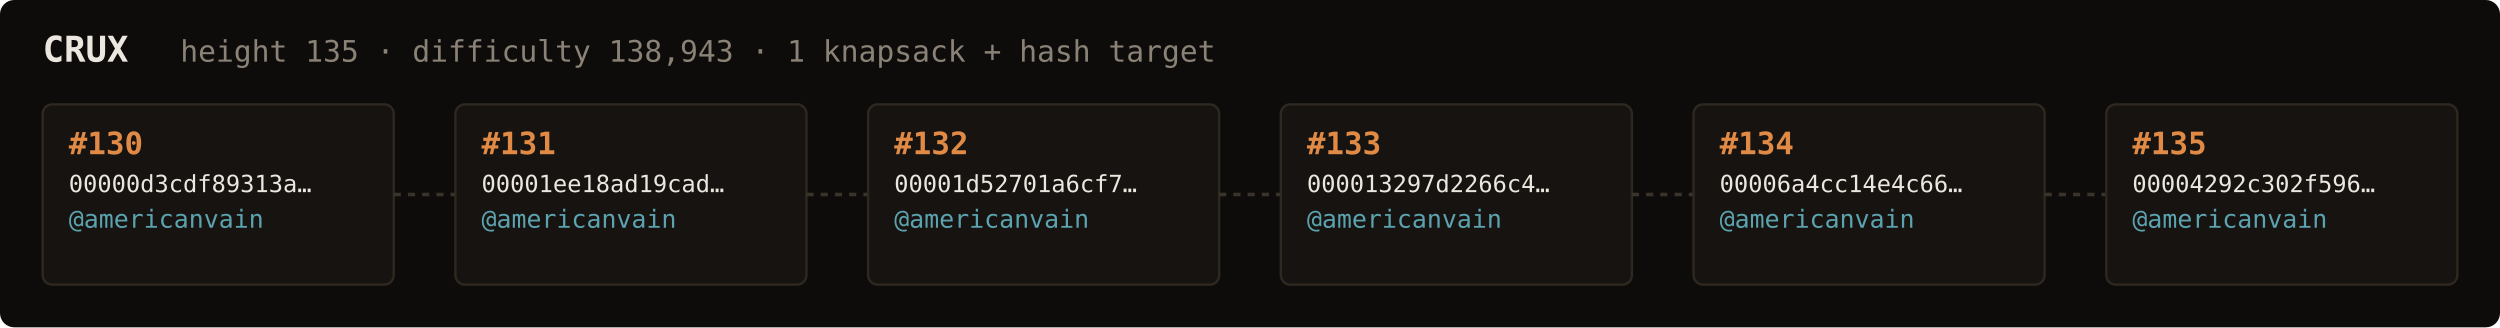
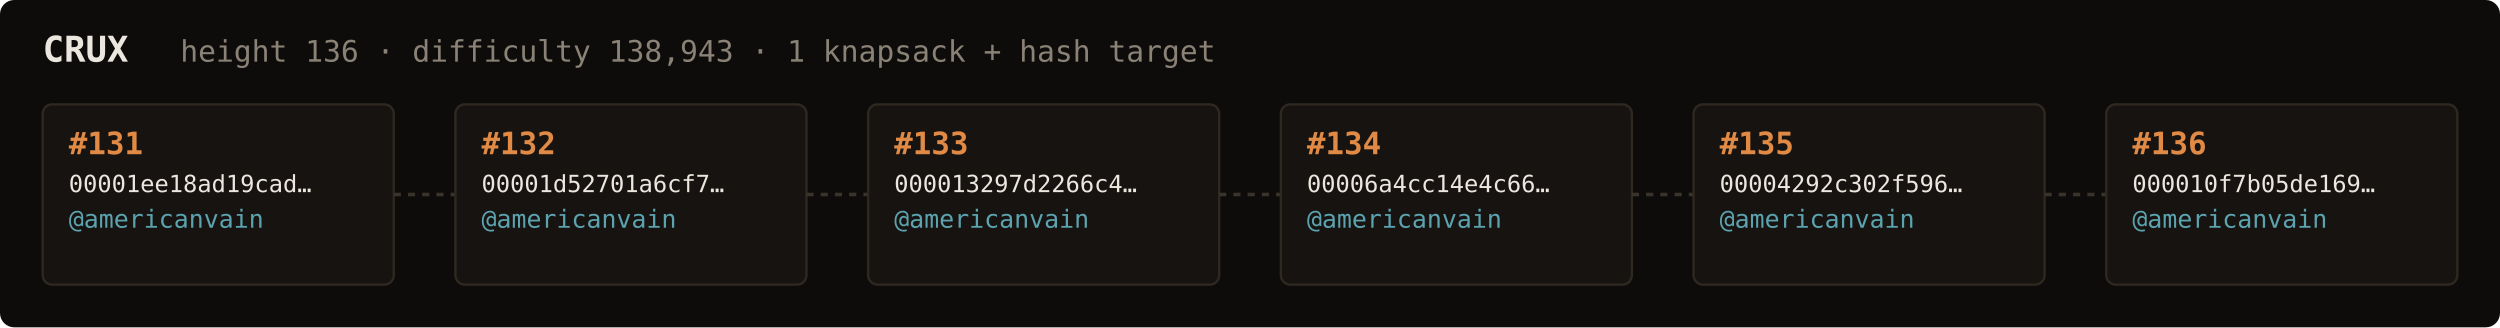
<svg xmlns="http://www.w3.org/2000/svg" width="1054" height="138" viewBox="0 0 1054 138" font-family="ui-monospace,SFMono-Regular,Menlo,monospace">
  <rect fill="#0e0c0a" width="1054" height="138" rx="6" />
  <text x="18" y="26" fill="#ebe6de" font-size="15" font-weight="700">CRUX</text>
-   <text x="76" y="26" fill="#8a8276" font-size="12.5">height 135 · difficulty 138,943 · 1 knapsack + hash target</text>
+   <text x="76" y="26" fill="#8a8276" font-size="12.5">height 136 · difficulty 138,943 · 1 knapsack + hash target</text>
  <rect x="18" y="44" width="148" height="76" rx="4" fill="#161310" stroke="#2e2820" stroke-width="1" />
-   <text x="29" y="65" fill="#e08a45" font-size="13" font-weight="700">#130</text>
-   <text x="29" y="81" fill="#ebe6de" font-size="10">00000d3cdf89313a…</text>
+   <text x="29" y="65" fill="#e08a45" font-size="13" font-weight="700">#131</text>
+   <text x="29" y="81" fill="#ebe6de" font-size="10">00001ee18ad19cad…</text>
  <text x="29" y="96" fill="#5ca3b0" font-size="10.5">@americanvain</text>
  <text x="29" y="110" fill="#8a8276" font-size="9" />
  <line x1="166" y1="82.0" x2="192" y2="82.0" stroke="#3a332b" stroke-width="1.5" stroke-dasharray="3 3" />
  <rect x="192" y="44" width="148" height="76" rx="4" fill="#161310" stroke="#2e2820" stroke-width="1" />
-   <text x="203" y="65" fill="#e08a45" font-size="13" font-weight="700">#131</text>
-   <text x="203" y="81" fill="#ebe6de" font-size="10">00001ee18ad19cad…</text>
+   <text x="203" y="65" fill="#e08a45" font-size="13" font-weight="700">#132</text>
+   <text x="203" y="81" fill="#ebe6de" font-size="10">00001d52701a6cf7…</text>
  <text x="203" y="96" fill="#5ca3b0" font-size="10.5">@americanvain</text>
  <text x="203" y="110" fill="#8a8276" font-size="9" />
  <line x1="340" y1="82.0" x2="366" y2="82.0" stroke="#3a332b" stroke-width="1.5" stroke-dasharray="3 3" />
  <rect x="366" y="44" width="148" height="76" rx="4" fill="#161310" stroke="#2e2820" stroke-width="1" />
-   <text x="377" y="65" fill="#e08a45" font-size="13" font-weight="700">#132</text>
-   <text x="377" y="81" fill="#ebe6de" font-size="10">00001d52701a6cf7…</text>
+   <text x="377" y="65" fill="#e08a45" font-size="13" font-weight="700">#133</text>
+   <text x="377" y="81" fill="#ebe6de" font-size="10">000013297d2266c4…</text>
  <text x="377" y="96" fill="#5ca3b0" font-size="10.5">@americanvain</text>
  <text x="377" y="110" fill="#8a8276" font-size="9" />
  <line x1="514" y1="82.0" x2="540" y2="82.0" stroke="#3a332b" stroke-width="1.5" stroke-dasharray="3 3" />
  <rect x="540" y="44" width="148" height="76" rx="4" fill="#161310" stroke="#2e2820" stroke-width="1" />
-   <text x="551" y="65" fill="#e08a45" font-size="13" font-weight="700">#133</text>
-   <text x="551" y="81" fill="#ebe6de" font-size="10">000013297d2266c4…</text>
+   <text x="551" y="65" fill="#e08a45" font-size="13" font-weight="700">#134</text>
+   <text x="551" y="81" fill="#ebe6de" font-size="10">00006a4cc14e4c66…</text>
  <text x="551" y="96" fill="#5ca3b0" font-size="10.5">@americanvain</text>
  <text x="551" y="110" fill="#8a8276" font-size="9" />
  <line x1="688" y1="82.0" x2="714" y2="82.0" stroke="#3a332b" stroke-width="1.5" stroke-dasharray="3 3" />
  <rect x="714" y="44" width="148" height="76" rx="4" fill="#161310" stroke="#2e2820" stroke-width="1" />
-   <text x="725" y="65" fill="#e08a45" font-size="13" font-weight="700">#134</text>
-   <text x="725" y="81" fill="#ebe6de" font-size="10">00006a4cc14e4c66…</text>
+   <text x="725" y="65" fill="#e08a45" font-size="13" font-weight="700">#135</text>
+   <text x="725" y="81" fill="#ebe6de" font-size="10">00004292c302f596…</text>
  <text x="725" y="96" fill="#5ca3b0" font-size="10.5">@americanvain</text>
  <text x="725" y="110" fill="#8a8276" font-size="9" />
  <line x1="862" y1="82.0" x2="888" y2="82.0" stroke="#3a332b" stroke-width="1.5" stroke-dasharray="3 3" />
  <rect x="888" y="44" width="148" height="76" rx="4" fill="#161310" stroke="#2e2820" stroke-width="1" />
-   <text x="899" y="65" fill="#e08a45" font-size="13" font-weight="700">#135</text>
-   <text x="899" y="81" fill="#ebe6de" font-size="10">00004292c302f596…</text>
+   <text x="899" y="65" fill="#e08a45" font-size="13" font-weight="700">#136</text>
+   <text x="899" y="81" fill="#ebe6de" font-size="10">000010f7b05de169…</text>
  <text x="899" y="96" fill="#5ca3b0" font-size="10.5">@americanvain</text>
  <text x="899" y="110" fill="#8a8276" font-size="9" />
</svg>
